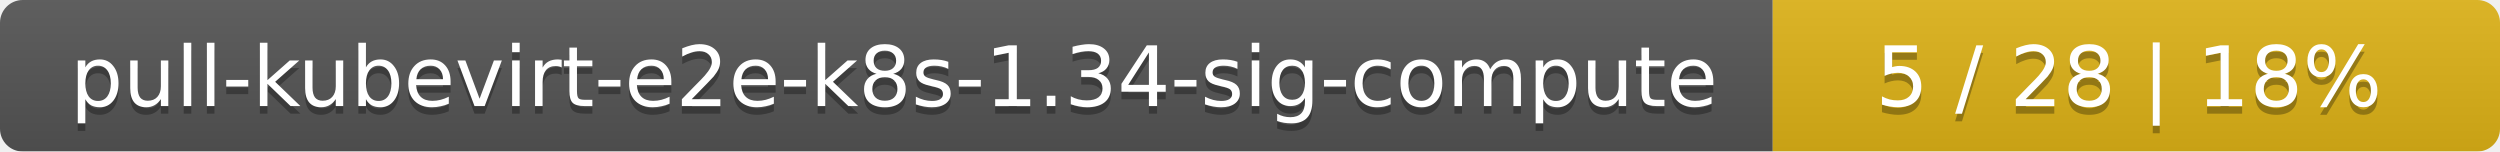
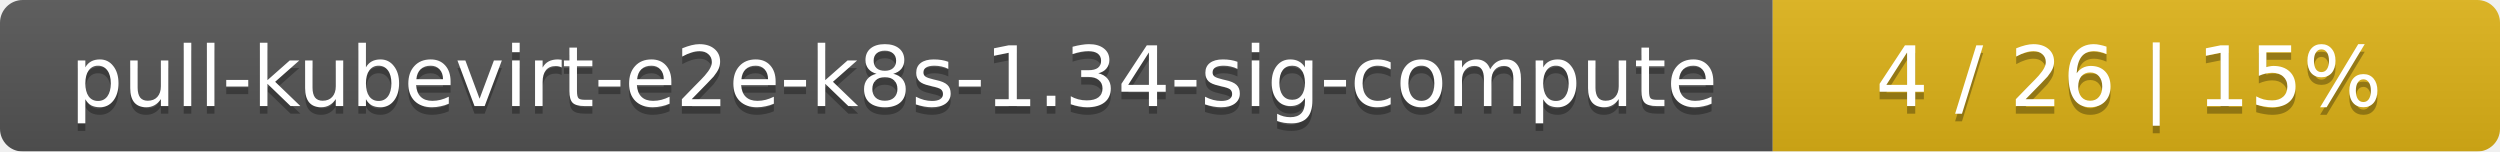
<svg xmlns="http://www.w3.org/2000/svg" width="330" height="20">
  <linearGradient id="smooth" x2="0" y2="100%">
    <stop offset="0" stop-color="#bbb" stop-opacity=".1" />
    <stop offset="1" stop-opacity=".1" />
  </linearGradient>
  <mask id="round">
    <rect width="330" height="20" rx="3" fill="#fff" />
  </mask>
  <g mask="url(#round)">
    <rect width="234" height="20" fill="#555" />
    <rect x="234" width="96" height="20" fill="#dfb317" />
    <rect width="330" height="20" fill="url(#smooth)" />
  </g>
  <g fill="#fff" text-anchor="middle" font-family="DejaVu Sans,Verdana,Geneva,sans-serif" font-size="11">
    <text x="118" y="15" fill="#010101" fill-opacity=".3">pull-kubevirt-e2e-k8s-1.34-sig-compute</text>
    <text x="118" y="14">pull-kubevirt-e2e-k8s-1.34-sig-compute</text>
-     <text x="281" y="15" fill="#010101" fill-opacity=".3">5 / 28    |    18%</text>
-     <text x="281" y="14">5 / 28    |    18%</text>
+     <text x="281" y="15" fill="#010101" fill-opacity=".3">4 / 26    |    15%</text>
+     <text x="281" y="14">4 / 26    |    15%</text>
  </g>
</svg>
